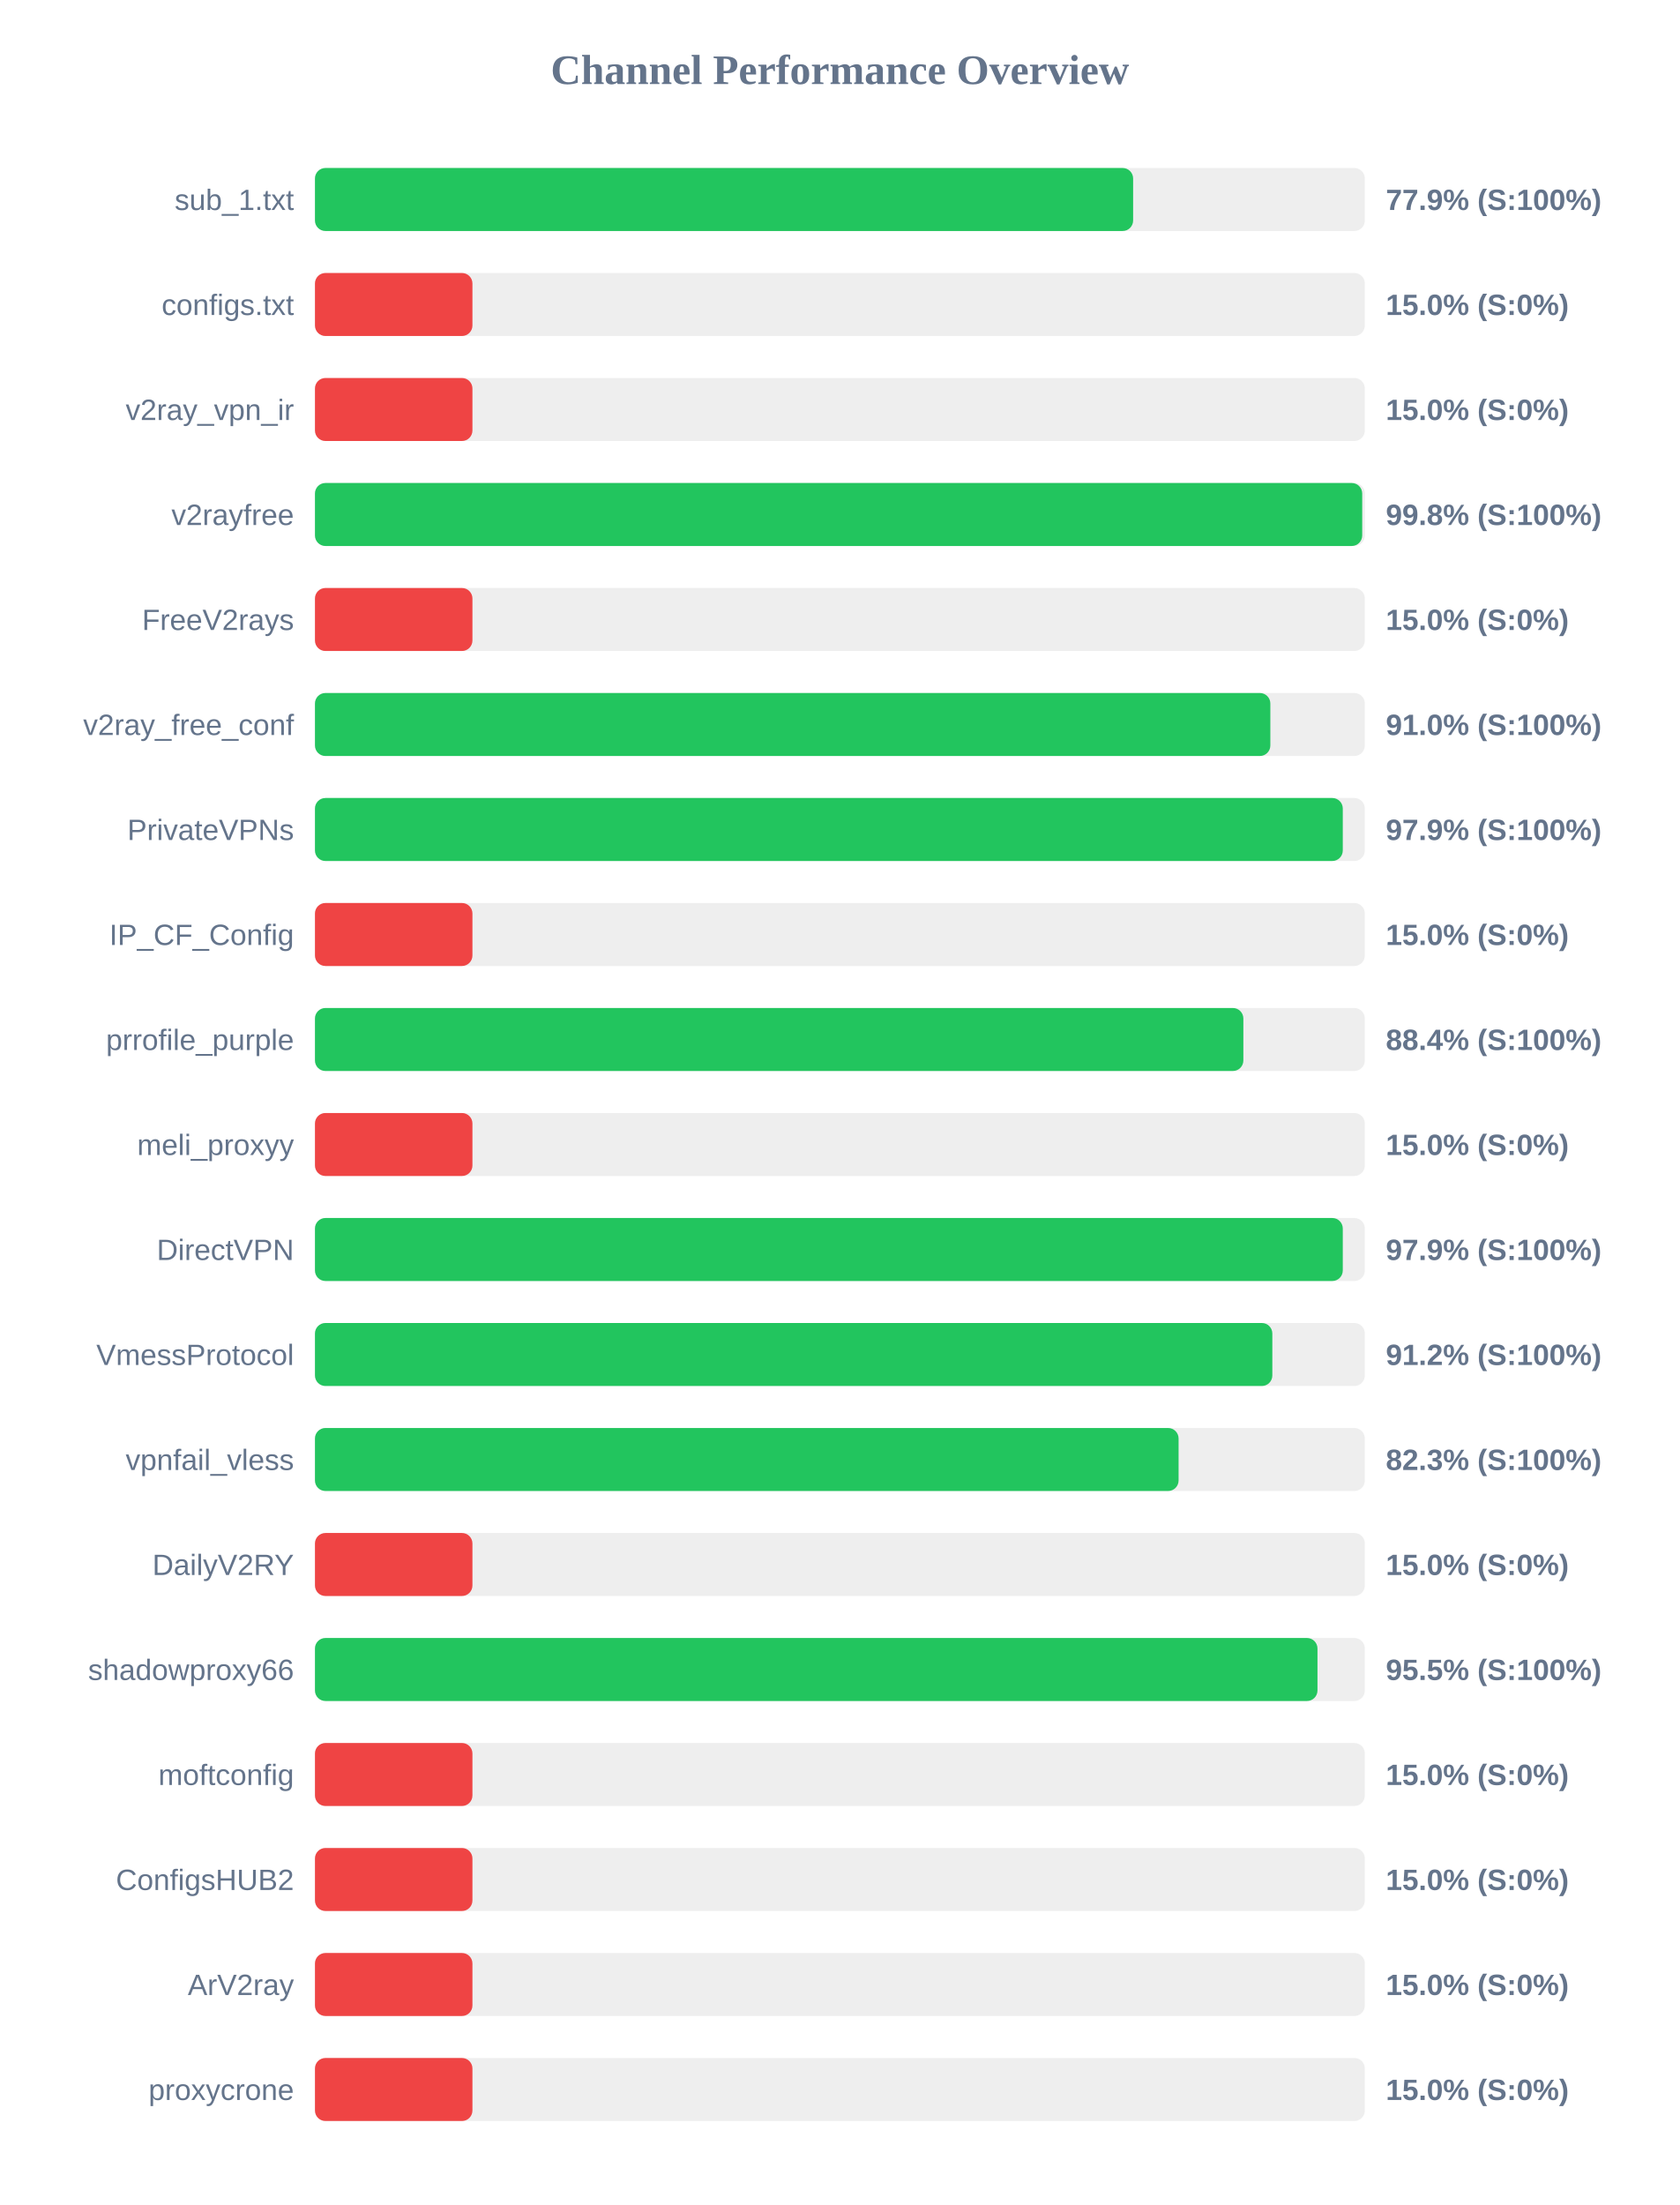
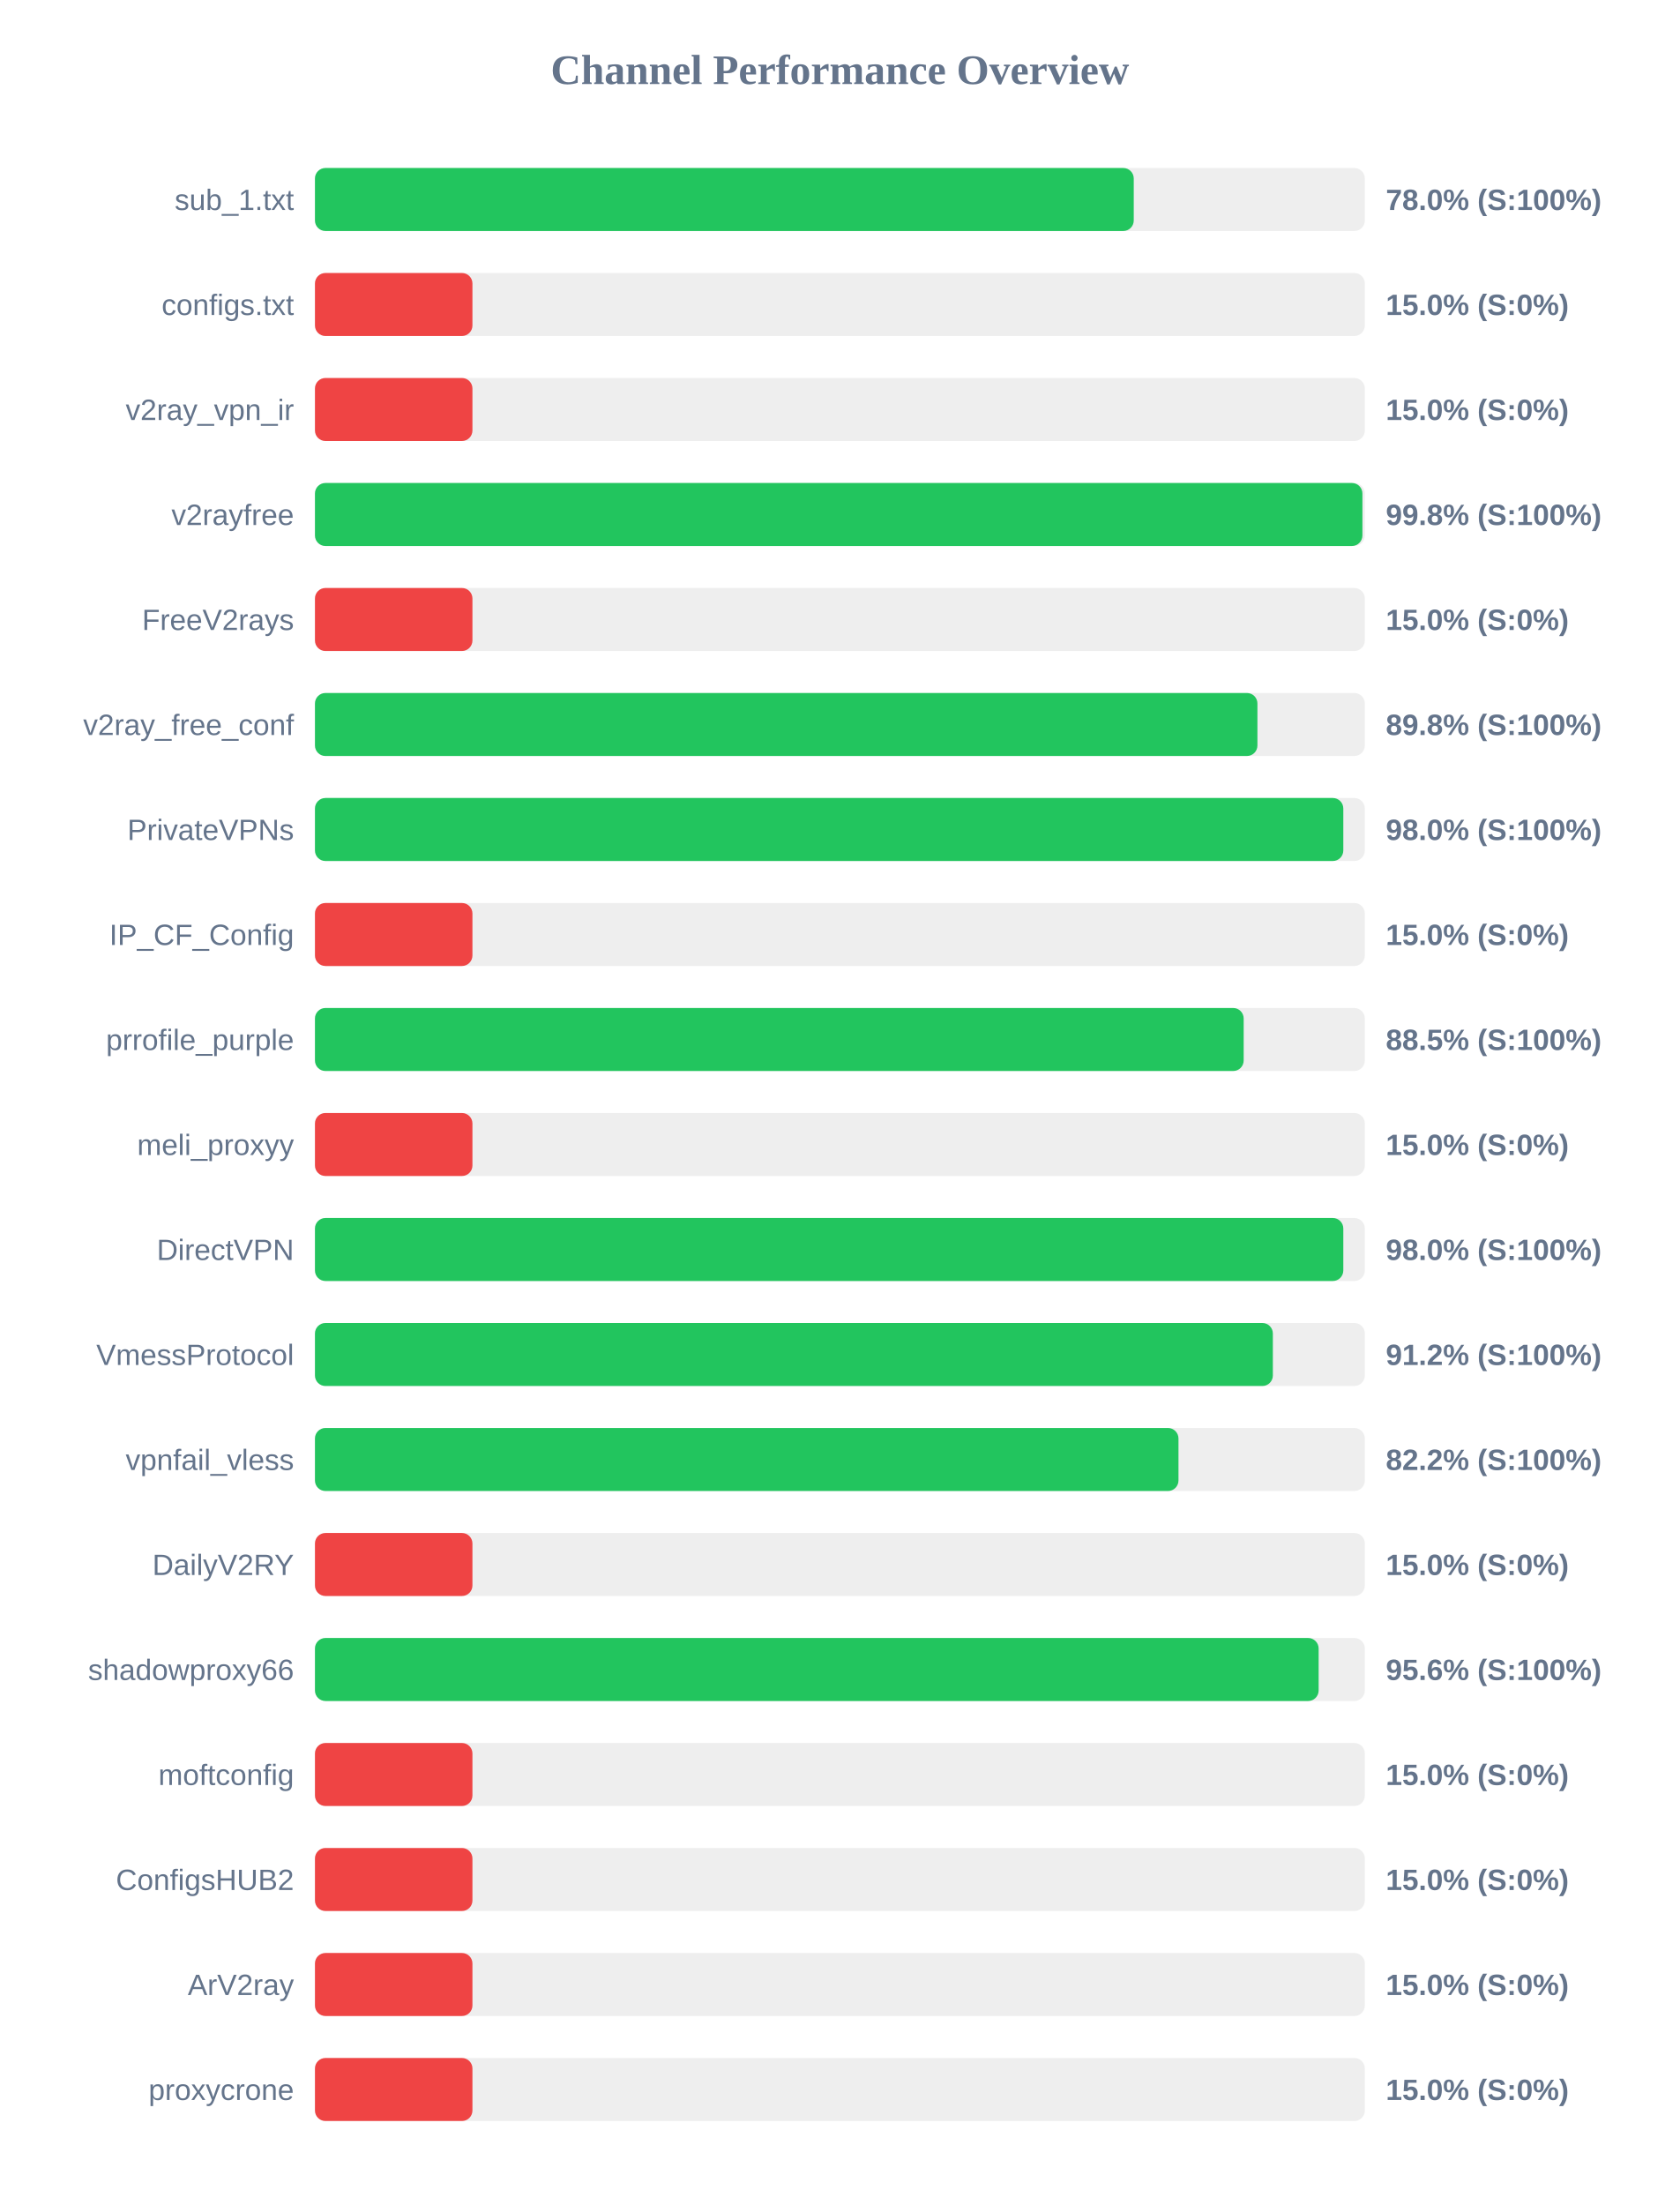
<svg xmlns="http://www.w3.org/2000/svg" width="800" height="1050" version="1.1">
  <style>
        .row { font: 14px Arial; fill: #64748b; }
        .score { font: bold 14px Arial; fill: #64748b; }
    </style>
  <text x="400" y="40" text-anchor="middle" font-size="20px" font-weight="bold" fill="#64748b">Channel Performance Overview</text>
  <rect x="150" y="80" width="500" height="30" fill="#eee" rx="5" />
-   <rect x="150" y="80" width="389.65" height="30" fill="#22c55e" rx="5" />
+   <rect x="150" y="80" width="389.95" height="30" fill="#22c55e" rx="5" />
  <text x="140" y="100" text-anchor="end" class="row">sub_1.txt</text>
-   <text x="660" y="100" text-anchor="start" class="score">77.9% (S:100%)</text>
+   <text x="660" y="100" text-anchor="start" class="score">78.0% (S:100%)</text>
  <rect x="150" y="130" width="500" height="30" fill="#eee" rx="5" />
  <rect x="150" y="130" width="75.0" height="30" fill="#ef4444" rx="5" />
  <text x="140" y="150" text-anchor="end" class="row">configs.txt</text>
  <text x="660" y="150" text-anchor="start" class="score">15.0% (S:0%)</text>
  <rect x="150" y="180" width="500" height="30" fill="#eee" rx="5" />
  <rect x="150" y="180" width="75.0" height="30" fill="#ef4444" rx="5" />
  <text x="140" y="200" text-anchor="end" class="row">v2ray_vpn_ir</text>
  <text x="660" y="200" text-anchor="start" class="score">15.0% (S:0%)</text>
  <rect x="150" y="230" width="500" height="30" fill="#eee" rx="5" />
-   <rect x="150" y="230" width="498.75" height="30" fill="#22c55e" rx="5" />
+   <rect x="150" y="230" width="498.85" height="30" fill="#22c55e" rx="5" />
  <text x="140" y="250" text-anchor="end" class="row">v2rayfree</text>
  <text x="660" y="250" text-anchor="start" class="score">99.8% (S:100%)</text>
  <rect x="150" y="280" width="500" height="30" fill="#eee" rx="5" />
  <rect x="150" y="280" width="75.0" height="30" fill="#ef4444" rx="5" />
  <text x="140" y="300" text-anchor="end" class="row">FreeV2rays</text>
  <text x="660" y="300" text-anchor="start" class="score">15.0% (S:0%)</text>
  <rect x="150" y="330" width="500" height="30" fill="#eee" rx="5" />
-   <rect x="150" y="330" width="455.0" height="30" fill="#22c55e" rx="5" />
+   <rect x="150" y="330" width="448.85" height="30" fill="#22c55e" rx="5" />
  <text x="140" y="350" text-anchor="end" class="row">v2ray_free_conf</text>
-   <text x="660" y="350" text-anchor="start" class="score">91.0% (S:100%)</text>
+   <text x="660" y="350" text-anchor="start" class="score">89.8% (S:100%)</text>
  <rect x="150" y="380" width="500" height="30" fill="#eee" rx="5" />
-   <rect x="150" y="380" width="489.5" height="30" fill="#22c55e" rx="5" />
+   <rect x="150" y="380" width="489.75" height="30" fill="#22c55e" rx="5" />
  <text x="140" y="400" text-anchor="end" class="row">PrivateVPNs</text>
-   <text x="660" y="400" text-anchor="start" class="score">97.9% (S:100%)</text>
+   <text x="660" y="400" text-anchor="start" class="score">98.0% (S:100%)</text>
  <rect x="150" y="430" width="500" height="30" fill="#eee" rx="5" />
  <rect x="150" y="430" width="75.0" height="30" fill="#ef4444" rx="5" />
  <text x="140" y="450" text-anchor="end" class="row">IP_CF_Config</text>
  <text x="660" y="450" text-anchor="start" class="score">15.0% (S:0%)</text>
  <rect x="150" y="480" width="500" height="30" fill="#eee" rx="5" />
-   <rect x="150" y="480" width="442.15" height="30" fill="#22c55e" rx="5" />
+   <rect x="150" y="480" width="442.3" height="30" fill="#22c55e" rx="5" />
  <text x="140" y="500" text-anchor="end" class="row">prrofile_purple</text>
-   <text x="660" y="500" text-anchor="start" class="score">88.4% (S:100%)</text>
+   <text x="660" y="500" text-anchor="start" class="score">88.5% (S:100%)</text>
  <rect x="150" y="530" width="500" height="30" fill="#eee" rx="5" />
  <rect x="150" y="530" width="75.0" height="30" fill="#ef4444" rx="5" />
  <text x="140" y="550" text-anchor="end" class="row">meli_proxyy</text>
  <text x="660" y="550" text-anchor="start" class="score">15.0% (S:0%)</text>
  <rect x="150" y="580" width="500" height="30" fill="#eee" rx="5" />
-   <rect x="150" y="580" width="489.5" height="30" fill="#22c55e" rx="5" />
+   <rect x="150" y="580" width="489.75" height="30" fill="#22c55e" rx="5" />
  <text x="140" y="600" text-anchor="end" class="row">DirectVPN</text>
-   <text x="660" y="600" text-anchor="start" class="score">97.9% (S:100%)</text>
+   <text x="660" y="600" text-anchor="start" class="score">98.0% (S:100%)</text>
  <rect x="150" y="630" width="500" height="30" fill="#eee" rx="5" />
-   <rect x="150" y="630" width="455.95" height="30" fill="#22c55e" rx="5" />
+   <rect x="150" y="630" width="456.2" height="30" fill="#22c55e" rx="5" />
  <text x="140" y="650" text-anchor="end" class="row">VmessProtocol</text>
  <text x="660" y="650" text-anchor="start" class="score">91.2% (S:100%)</text>
  <rect x="150" y="680" width="500" height="30" fill="#eee" rx="5" />
-   <rect x="150" y="680" width="411.3" height="30" fill="#22c55e" rx="5" />
+   <rect x="150" y="680" width="411.25" height="30" fill="#22c55e" rx="5" />
  <text x="140" y="700" text-anchor="end" class="row">vpnfail_vless</text>
-   <text x="660" y="700" text-anchor="start" class="score">82.3% (S:100%)</text>
+   <text x="660" y="700" text-anchor="start" class="score">82.2% (S:100%)</text>
  <rect x="150" y="730" width="500" height="30" fill="#eee" rx="5" />
  <rect x="150" y="730" width="75.0" height="30" fill="#ef4444" rx="5" />
  <text x="140" y="750" text-anchor="end" class="row">DailyV2RY</text>
  <text x="660" y="750" text-anchor="start" class="score">15.0% (S:0%)</text>
  <rect x="150" y="780" width="500" height="30" fill="#eee" rx="5" />
-   <rect x="150" y="780" width="477.45" height="30" fill="#22c55e" rx="5" />
+   <rect x="150" y="780" width="478.0" height="30" fill="#22c55e" rx="5" />
  <text x="140" y="800" text-anchor="end" class="row">shadowproxy66</text>
-   <text x="660" y="800" text-anchor="start" class="score">95.5% (S:100%)</text>
+   <text x="660" y="800" text-anchor="start" class="score">95.6% (S:100%)</text>
  <rect x="150" y="830" width="500" height="30" fill="#eee" rx="5" />
  <rect x="150" y="830" width="75.0" height="30" fill="#ef4444" rx="5" />
  <text x="140" y="850" text-anchor="end" class="row">moftconfig</text>
  <text x="660" y="850" text-anchor="start" class="score">15.0% (S:0%)</text>
  <rect x="150" y="880" width="500" height="30" fill="#eee" rx="5" />
  <rect x="150" y="880" width="75.0" height="30" fill="#ef4444" rx="5" />
  <text x="140" y="900" text-anchor="end" class="row">ConfigsHUB2</text>
  <text x="660" y="900" text-anchor="start" class="score">15.0% (S:0%)</text>
  <rect x="150" y="930" width="500" height="30" fill="#eee" rx="5" />
  <rect x="150" y="930" width="75.0" height="30" fill="#ef4444" rx="5" />
  <text x="140" y="950" text-anchor="end" class="row">ArV2ray</text>
  <text x="660" y="950" text-anchor="start" class="score">15.0% (S:0%)</text>
  <rect x="150" y="980" width="500" height="30" fill="#eee" rx="5" />
  <rect x="150" y="980" width="75.0" height="30" fill="#ef4444" rx="5" />
  <text x="140" y="1000" text-anchor="end" class="row">proxycrone</text>
  <text x="660" y="1000" text-anchor="start" class="score">15.0% (S:0%)</text>
</svg>
